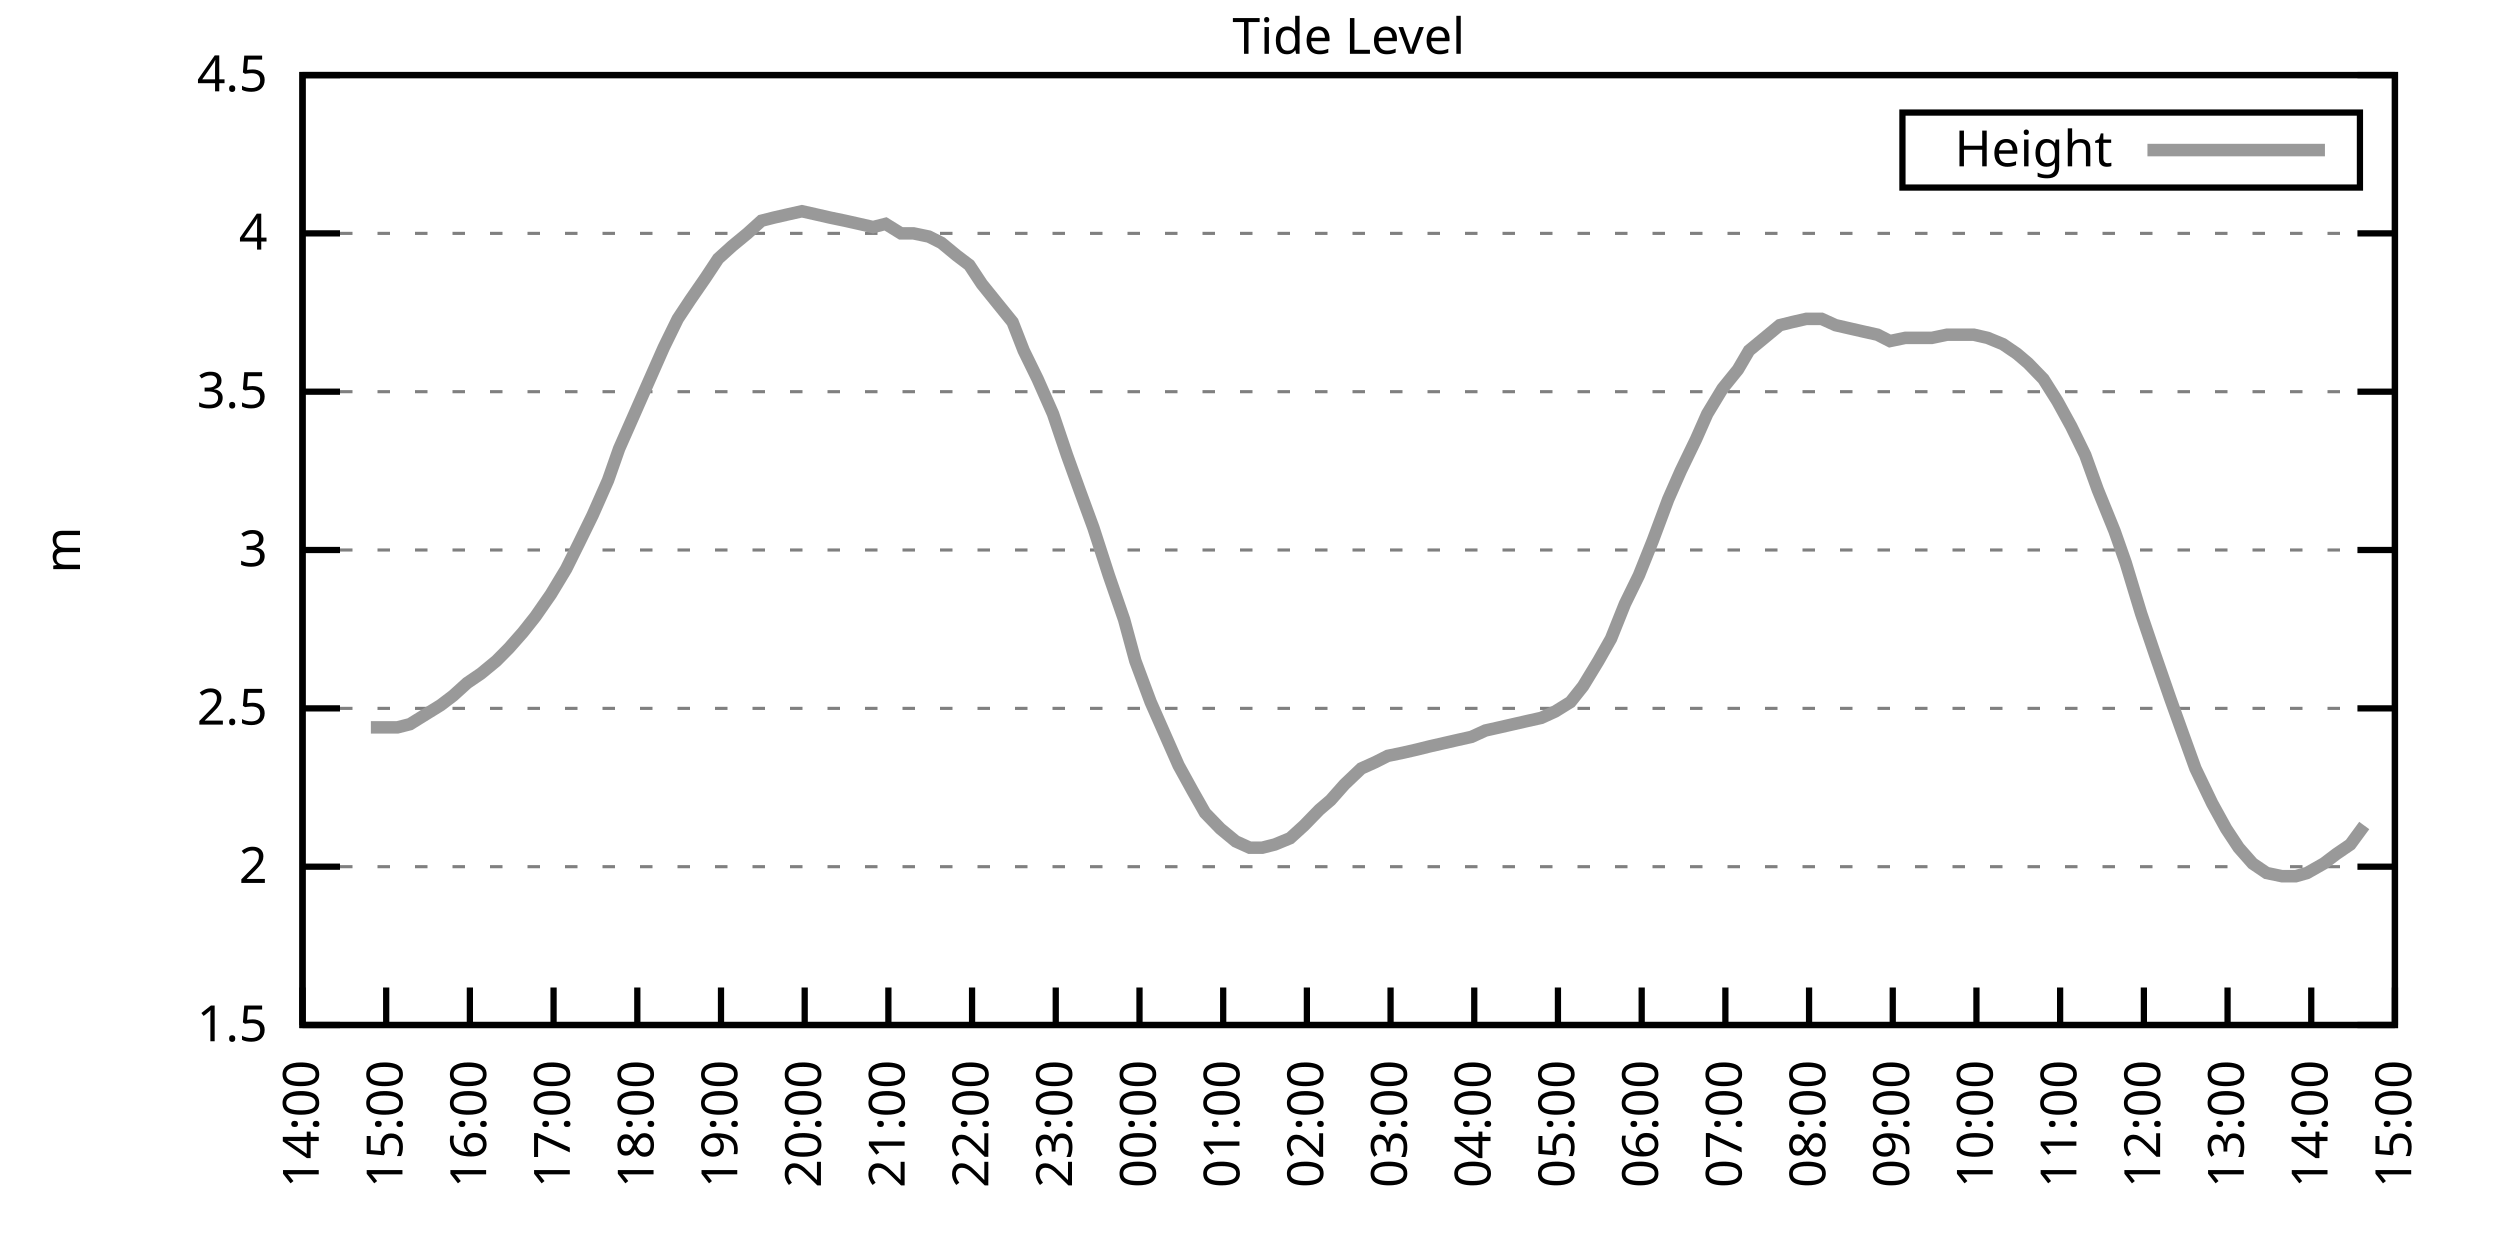
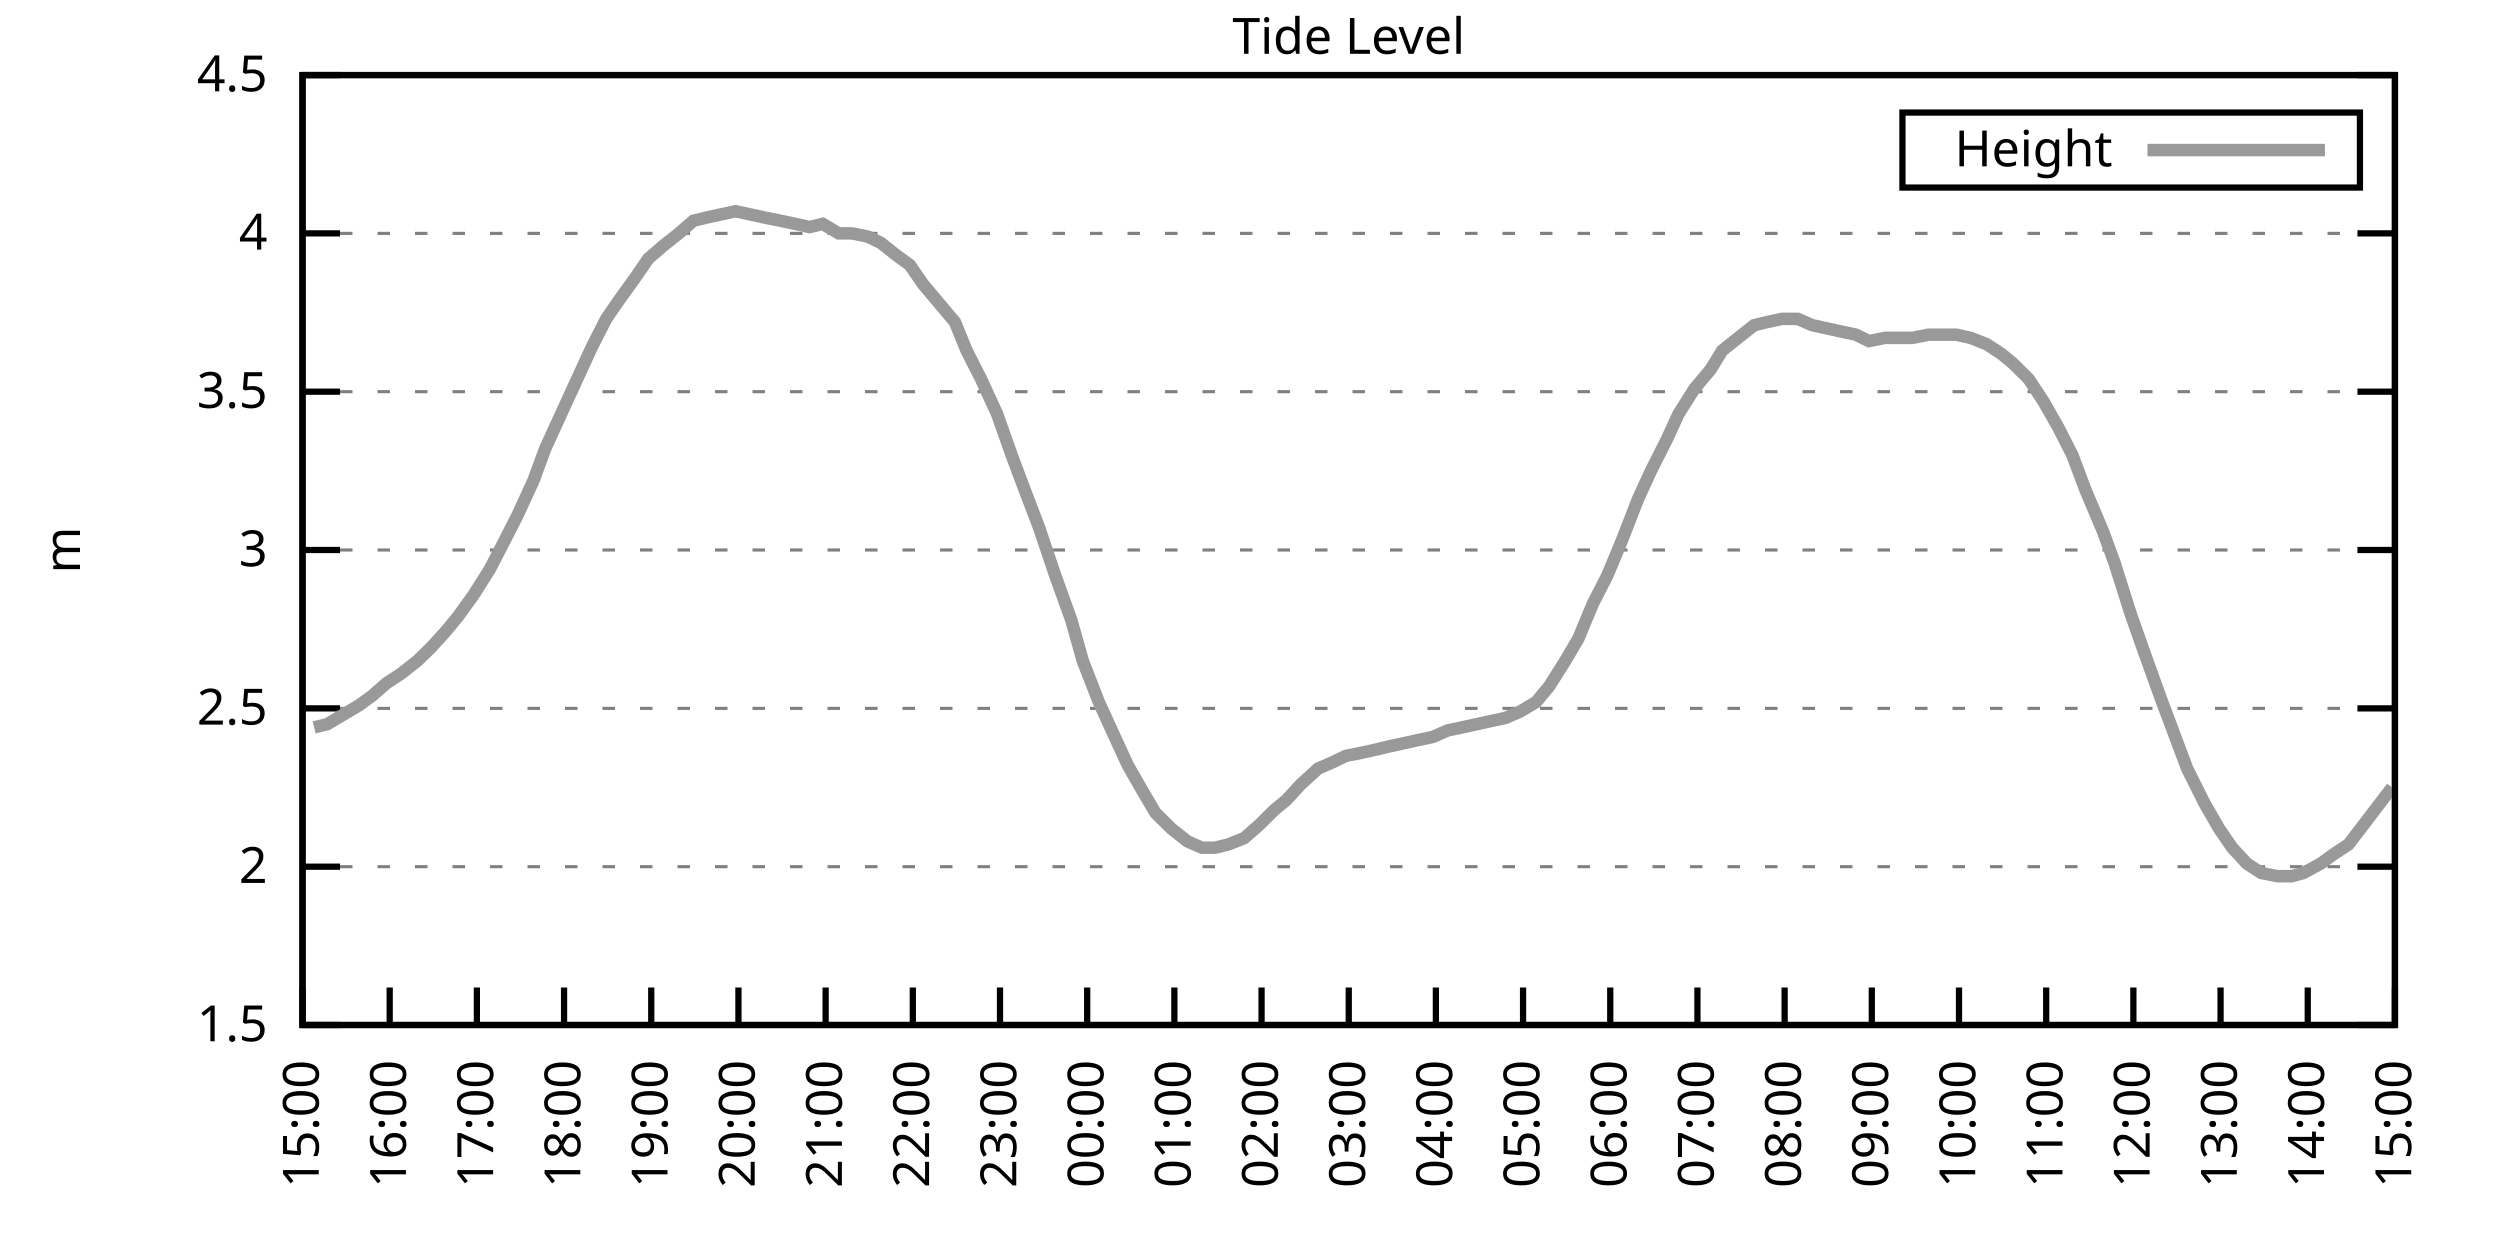
<svg xmlns="http://www.w3.org/2000/svg" xmlns:xlink="http://www.w3.org/1999/xlink" width="400" height="200" viewBox="0 0 400 200">
  <g id="gnuplot_canvas">
    <rect x="0" y="0" width="400" height="200" fill="none" />
    <defs>
      <circle id="gpDot" r="0.5" stroke-width="0.5" stroke="currentColor" />
      <path id="gpPt0" stroke-width="0.333" stroke="currentColor" d="M-1,0 h2 M0,-1 v2" />
      <path id="gpPt1" stroke-width="0.333" stroke="currentColor" d="M-1,-1 L1,1 M1,-1 L-1,1" />
      <path id="gpPt2" stroke-width="0.333" stroke="currentColor" d="M-1,0 L1,0 M0,-1 L0,1 M-1,-1 L1,1 M-1,1 L1,-1" />
      <rect id="gpPt3" stroke-width="0.333" stroke="currentColor" x="-1" y="-1" width="2" height="2" />
      <rect id="gpPt4" stroke-width="0.333" stroke="currentColor" fill="currentColor" x="-1" y="-1" width="2" height="2" />
      <circle id="gpPt5" stroke-width="0.333" stroke="currentColor" cx="0" cy="0" r="1" />
      <use xlink:href="#gpPt5" id="gpPt6" fill="currentColor" stroke="none" />
      <path id="gpPt7" stroke-width="0.333" stroke="currentColor" d="M0,-1.33 L-1.33,0.67 L1.33,0.67 z" />
      <use xlink:href="#gpPt7" id="gpPt8" fill="currentColor" stroke="none" />
      <use xlink:href="#gpPt7" id="gpPt9" stroke="currentColor" transform="rotate(180)" />
      <use xlink:href="#gpPt9" id="gpPt10" fill="currentColor" stroke="none" />
      <use xlink:href="#gpPt3" id="gpPt11" stroke="currentColor" transform="rotate(45)" />
      <use xlink:href="#gpPt11" id="gpPt12" fill="currentColor" stroke="none" />
      <path id="gpPt13" stroke-width="0.333" stroke="currentColor" d="M0,1.330 L1.265,0.411 L0.782,-1.067 L-0.782,-1.076 L-1.265,0.411 z" />
      <use xlink:href="#gpPt13" id="gpPt14" fill="currentColor" stroke="none" />
      <filter id="textbox" filterUnits="objectBoundingBox" x="0" y="0" height="1" width="1">
        <feFlood flood-color="white" flood-opacity="1" result="bgnd" />
        <feComposite in="SourceGraphic" in2="bgnd" operator="atop" />
      </filter>
      <filter id="greybox" filterUnits="objectBoundingBox" x="0" y="0" height="1" width="1">
        <feFlood flood-color="lightgrey" flood-opacity="1" result="grey" />
        <feComposite in="SourceGraphic" in2="grey" operator="atop" />
      </filter>
    </defs>
    <g fill="none" color="white" stroke="currentColor" stroke-width="1.00" stroke-linecap="butt" stroke-linejoin="miter">
</g>
    <g fill="none" color="black" stroke="currentColor" stroke-width="1.00" stroke-linecap="butt" stroke-linejoin="miter">
      <g stroke="none" shape-rendering="crispEdges">
        <polygon fill="rgb(255, 255, 255)" points="48.40,164.00 383.18,164.00 383.18,12.02 48.40,12.02 " />
      </g>
    </g>
    <g fill="none" color="black" stroke="currentColor" stroke-width="1.00" stroke-linecap="butt" stroke-linejoin="miter">
</g>
    <g fill="none" color="black" stroke="black" stroke-width="0.50" stroke-linecap="butt" stroke-linejoin="miter">
</g>
    <g fill="none" color="gray" stroke="currentColor" stroke-width="0.50" stroke-linecap="butt" stroke-linejoin="miter">
      <path stroke="gray" stroke-dasharray="2,4" class="gridline" d="M48.40,164.00 L383.19,164.00  " />
    </g>
    <g fill="none" color="gray" stroke="gray" stroke-width="1.00" stroke-linecap="butt" stroke-linejoin="miter">
</g>
    <g fill="none" color="black" stroke="currentColor" stroke-width="1.00" stroke-linecap="butt" stroke-linejoin="miter">
      <path stroke="black" d="M48.40,164.00 L54.40,164.00 M383.19,164.00 L377.19,164.00  " />
      <g transform="translate(42.80,166.60)" stroke="none" fill="black" font-family="Sans" font-size="8.00" text-anchor="end">
        <text>
          <tspan font-family="Sans"> 1.5</tspan>
        </text>
      </g>
    </g>
    <g fill="none" color="black" stroke="currentColor" stroke-width="1.00" stroke-linecap="butt" stroke-linejoin="miter">
</g>
    <g fill="none" color="black" stroke="black" stroke-width="0.50" stroke-linecap="butt" stroke-linejoin="miter">
</g>
    <g fill="none" color="gray" stroke="currentColor" stroke-width="0.50" stroke-linecap="butt" stroke-linejoin="miter">
      <path stroke="gray" stroke-dasharray="2,4" class="gridline" d="M48.40,138.67 L383.19,138.67  " />
    </g>
    <g fill="none" color="gray" stroke="gray" stroke-width="1.00" stroke-linecap="butt" stroke-linejoin="miter">
</g>
    <g fill="none" color="black" stroke="currentColor" stroke-width="1.00" stroke-linecap="butt" stroke-linejoin="miter">
      <path stroke="black" d="M48.40,138.67 L54.40,138.67 M383.19,138.67 L377.19,138.67  " />
      <g transform="translate(42.80,141.27)" stroke="none" fill="black" font-family="Sans" font-size="8.00" text-anchor="end">
        <text>
          <tspan font-family="Sans"> 2</tspan>
        </text>
      </g>
    </g>
    <g fill="none" color="black" stroke="currentColor" stroke-width="1.00" stroke-linecap="butt" stroke-linejoin="miter">
</g>
    <g fill="none" color="black" stroke="black" stroke-width="0.50" stroke-linecap="butt" stroke-linejoin="miter">
</g>
    <g fill="none" color="gray" stroke="currentColor" stroke-width="0.50" stroke-linecap="butt" stroke-linejoin="miter">
      <path stroke="gray" stroke-dasharray="2,4" class="gridline" d="M48.40,113.34 L383.19,113.34  " />
    </g>
    <g fill="none" color="gray" stroke="gray" stroke-width="1.00" stroke-linecap="butt" stroke-linejoin="miter">
</g>
    <g fill="none" color="black" stroke="currentColor" stroke-width="1.00" stroke-linecap="butt" stroke-linejoin="miter">
      <path stroke="black" d="M48.40,113.34 L54.40,113.34 M383.19,113.34 L377.19,113.34  " />
      <g transform="translate(42.80,115.94)" stroke="none" fill="black" font-family="Sans" font-size="8.00" text-anchor="end">
        <text>
          <tspan font-family="Sans"> 2.5</tspan>
        </text>
      </g>
    </g>
    <g fill="none" color="black" stroke="currentColor" stroke-width="1.00" stroke-linecap="butt" stroke-linejoin="miter">
</g>
    <g fill="none" color="black" stroke="black" stroke-width="0.50" stroke-linecap="butt" stroke-linejoin="miter">
</g>
    <g fill="none" color="gray" stroke="currentColor" stroke-width="0.50" stroke-linecap="butt" stroke-linejoin="miter">
      <path stroke="gray" stroke-dasharray="2,4" class="gridline" d="M48.40,88.00 L383.19,88.00  " />
    </g>
    <g fill="none" color="gray" stroke="gray" stroke-width="1.00" stroke-linecap="butt" stroke-linejoin="miter">
</g>
    <g fill="none" color="black" stroke="currentColor" stroke-width="1.00" stroke-linecap="butt" stroke-linejoin="miter">
      <path stroke="black" d="M48.40,88.00 L54.40,88.00 M383.19,88.00 L377.19,88.00  " />
      <g transform="translate(42.80,90.60)" stroke="none" fill="black" font-family="Sans" font-size="8.00" text-anchor="end">
        <text>
          <tspan font-family="Sans"> 3</tspan>
        </text>
      </g>
    </g>
    <g fill="none" color="black" stroke="currentColor" stroke-width="1.00" stroke-linecap="butt" stroke-linejoin="miter">
</g>
    <g fill="none" color="black" stroke="black" stroke-width="0.50" stroke-linecap="butt" stroke-linejoin="miter">
</g>
    <g fill="none" color="gray" stroke="currentColor" stroke-width="0.50" stroke-linecap="butt" stroke-linejoin="miter">
      <path stroke="gray" stroke-dasharray="2,4" class="gridline" d="M48.40,62.67 L383.19,62.67  " />
    </g>
    <g fill="none" color="gray" stroke="gray" stroke-width="1.00" stroke-linecap="butt" stroke-linejoin="miter">
</g>
    <g fill="none" color="black" stroke="currentColor" stroke-width="1.00" stroke-linecap="butt" stroke-linejoin="miter">
      <path stroke="black" d="M48.40,62.67 L54.40,62.67 M383.19,62.67 L377.19,62.67  " />
      <g transform="translate(42.80,65.27)" stroke="none" fill="black" font-family="Sans" font-size="8.00" text-anchor="end">
        <text>
          <tspan font-family="Sans"> 3.5</tspan>
        </text>
      </g>
    </g>
    <g fill="none" color="black" stroke="currentColor" stroke-width="1.00" stroke-linecap="butt" stroke-linejoin="miter">
</g>
    <g fill="none" color="black" stroke="black" stroke-width="0.50" stroke-linecap="butt" stroke-linejoin="miter">
</g>
    <g fill="none" color="gray" stroke="currentColor" stroke-width="0.50" stroke-linecap="butt" stroke-linejoin="miter">
      <path stroke="gray" stroke-dasharray="2,4" class="gridline" d="M48.40,37.34 L383.19,37.34  " />
    </g>
    <g fill="none" color="gray" stroke="gray" stroke-width="1.00" stroke-linecap="butt" stroke-linejoin="miter">
</g>
    <g fill="none" color="black" stroke="currentColor" stroke-width="1.00" stroke-linecap="butt" stroke-linejoin="miter">
      <path stroke="black" d="M48.40,37.34 L54.40,37.34 M383.19,37.34 L377.19,37.34  " />
      <g transform="translate(42.80,39.94)" stroke="none" fill="black" font-family="Sans" font-size="8.00" text-anchor="end">
        <text>
          <tspan font-family="Sans"> 4</tspan>
        </text>
      </g>
    </g>
    <g fill="none" color="black" stroke="currentColor" stroke-width="1.00" stroke-linecap="butt" stroke-linejoin="miter">
</g>
    <g fill="none" color="black" stroke="black" stroke-width="0.50" stroke-linecap="butt" stroke-linejoin="miter">
</g>
    <g fill="none" color="gray" stroke="currentColor" stroke-width="0.50" stroke-linecap="butt" stroke-linejoin="miter">
      <path stroke="gray" stroke-dasharray="2,4" class="gridline" d="M48.40,12.01 L383.19,12.01  " />
    </g>
    <g fill="none" color="gray" stroke="gray" stroke-width="1.00" stroke-linecap="butt" stroke-linejoin="miter">
</g>
    <g fill="none" color="black" stroke="currentColor" stroke-width="1.00" stroke-linecap="butt" stroke-linejoin="miter">
      <path stroke="black" d="M48.40,12.01 L54.40,12.01 M383.19,12.01 L377.19,12.01  " />
      <g transform="translate(42.80,14.61)" stroke="none" fill="black" font-family="Sans" font-size="8.00" text-anchor="end">
        <text>
          <tspan font-family="Sans"> 4.5</tspan>
        </text>
      </g>
    </g>
    <g fill="none" color="black" stroke="currentColor" stroke-width="1.00" stroke-linecap="butt" stroke-linejoin="miter">
      <path stroke="black" d="M48.40,164.00 L48.40,158.00  " />
      <g transform="translate(51.00,169.60) rotate(270.00)" stroke="none" fill="black" font-family="Sans" font-size="8.00" text-anchor="end">
        <text>
-           <tspan font-family="Sans">14:00</tspan>
-         </text>
-       </g>
-     </g>
-     <g fill="none" color="black" stroke="currentColor" stroke-width="1.00" stroke-linecap="butt" stroke-linejoin="miter">
-       <path stroke="black" d="M61.79,164.00 L61.79,158.00  " />
-       <g transform="translate(64.39,169.60) rotate(270.00)" stroke="none" fill="black" font-family="Sans" font-size="8.00" text-anchor="end">
-         <text>
          <tspan font-family="Sans">15:00</tspan>
        </text>
      </g>
    </g>
    <g fill="none" color="black" stroke="currentColor" stroke-width="1.00" stroke-linecap="butt" stroke-linejoin="miter">
-       <path stroke="black" d="M75.18,164.00 L75.18,158.00  " />
-       <g transform="translate(77.78,169.60) rotate(270.00)" stroke="none" fill="black" font-family="Sans" font-size="8.00" text-anchor="end">
+       <path stroke="black" d="M62.35,164.00 L62.35,158.00  " />
+       <g transform="translate(64.95,169.60) rotate(270.00)" stroke="none" fill="black" font-family="Sans" font-size="8.00" text-anchor="end">
        <text>
          <tspan font-family="Sans">16:00</tspan>
        </text>
      </g>
    </g>
    <g fill="none" color="black" stroke="currentColor" stroke-width="1.00" stroke-linecap="butt" stroke-linejoin="miter">
-       <path stroke="black" d="M88.57,164.00 L88.57,158.00  " />
-       <g transform="translate(91.17,169.60) rotate(270.00)" stroke="none" fill="black" font-family="Sans" font-size="8.00" text-anchor="end">
+       <path stroke="black" d="M76.30,164.00 L76.30,158.00  " />
+       <g transform="translate(78.90,169.60) rotate(270.00)" stroke="none" fill="black" font-family="Sans" font-size="8.00" text-anchor="end">
        <text>
          <tspan font-family="Sans">17:00</tspan>
        </text>
      </g>
    </g>
    <g fill="none" color="black" stroke="currentColor" stroke-width="1.00" stroke-linecap="butt" stroke-linejoin="miter">
-       <path stroke="black" d="M101.97,164.00 L101.97,158.00  " />
-       <g transform="translate(104.57,169.60) rotate(270.00)" stroke="none" fill="black" font-family="Sans" font-size="8.00" text-anchor="end">
+       <path stroke="black" d="M90.25,164.00 L90.25,158.00  " />
+       <g transform="translate(92.85,169.60) rotate(270.00)" stroke="none" fill="black" font-family="Sans" font-size="8.00" text-anchor="end">
        <text>
          <tspan font-family="Sans">18:00</tspan>
        </text>
      </g>
    </g>
    <g fill="none" color="black" stroke="currentColor" stroke-width="1.00" stroke-linecap="butt" stroke-linejoin="miter">
-       <path stroke="black" d="M115.36,164.00 L115.36,158.00  " />
-       <g transform="translate(117.96,169.60) rotate(270.00)" stroke="none" fill="black" font-family="Sans" font-size="8.00" text-anchor="end">
+       <path stroke="black" d="M104.20,164.00 L104.20,158.00  " />
+       <g transform="translate(106.80,169.60) rotate(270.00)" stroke="none" fill="black" font-family="Sans" font-size="8.00" text-anchor="end">
        <text>
          <tspan font-family="Sans">19:00</tspan>
        </text>
      </g>
    </g>
    <g fill="none" color="black" stroke="currentColor" stroke-width="1.00" stroke-linecap="butt" stroke-linejoin="miter">
-       <path stroke="black" d="M128.75,164.00 L128.75,158.00  " />
-       <g transform="translate(131.35,169.60) rotate(270.00)" stroke="none" fill="black" font-family="Sans" font-size="8.00" text-anchor="end">
+       <path stroke="black" d="M118.15,164.00 L118.15,158.00  " />
+       <g transform="translate(120.75,169.60) rotate(270.00)" stroke="none" fill="black" font-family="Sans" font-size="8.00" text-anchor="end">
        <text>
          <tspan font-family="Sans">20:00</tspan>
        </text>
      </g>
    </g>
    <g fill="none" color="black" stroke="currentColor" stroke-width="1.00" stroke-linecap="butt" stroke-linejoin="miter">
-       <path stroke="black" d="M142.14,164.00 L142.14,158.00  " />
-       <g transform="translate(144.74,169.60) rotate(270.00)" stroke="none" fill="black" font-family="Sans" font-size="8.00" text-anchor="end">
+       <path stroke="black" d="M132.10,164.00 L132.10,158.00  " />
+       <g transform="translate(134.70,169.60) rotate(270.00)" stroke="none" fill="black" font-family="Sans" font-size="8.00" text-anchor="end">
        <text>
          <tspan font-family="Sans">21:00</tspan>
        </text>
      </g>
    </g>
    <g fill="none" color="black" stroke="currentColor" stroke-width="1.00" stroke-linecap="butt" stroke-linejoin="miter">
-       <path stroke="black" d="M155.53,164.00 L155.53,158.00  " />
-       <g transform="translate(158.13,169.60) rotate(270.00)" stroke="none" fill="black" font-family="Sans" font-size="8.00" text-anchor="end">
+       <path stroke="black" d="M146.05,164.00 L146.05,158.00  " />
+       <g transform="translate(148.65,169.60) rotate(270.00)" stroke="none" fill="black" font-family="Sans" font-size="8.00" text-anchor="end">
        <text>
          <tspan font-family="Sans">22:00</tspan>
        </text>
      </g>
    </g>
    <g fill="none" color="black" stroke="currentColor" stroke-width="1.00" stroke-linecap="butt" stroke-linejoin="miter">
-       <path stroke="black" d="M168.92,164.00 L168.92,158.00  " />
-       <g transform="translate(171.52,169.60) rotate(270.00)" stroke="none" fill="black" font-family="Sans" font-size="8.00" text-anchor="end">
+       <path stroke="black" d="M160.00,164.00 L160.00,158.00  " />
+       <g transform="translate(162.60,169.60) rotate(270.00)" stroke="none" fill="black" font-family="Sans" font-size="8.00" text-anchor="end">
        <text>
          <tspan font-family="Sans">23:00</tspan>
        </text>
      </g>
    </g>
    <g fill="none" color="black" stroke="currentColor" stroke-width="1.00" stroke-linecap="butt" stroke-linejoin="miter">
-       <path stroke="black" d="M182.32,164.00 L182.32,158.00  " />
-       <g transform="translate(184.92,169.60) rotate(270.00)" stroke="none" fill="black" font-family="Sans" font-size="8.00" text-anchor="end">
+       <path stroke="black" d="M173.95,164.00 L173.95,158.00  " />
+       <g transform="translate(176.55,169.60) rotate(270.00)" stroke="none" fill="black" font-family="Sans" font-size="8.00" text-anchor="end">
        <text>
          <tspan font-family="Sans">00:00</tspan>
        </text>
      </g>
    </g>
    <g fill="none" color="black" stroke="currentColor" stroke-width="1.00" stroke-linecap="butt" stroke-linejoin="miter">
-       <path stroke="black" d="M195.71,164.00 L195.71,158.00  " />
-       <g transform="translate(198.31,169.60) rotate(270.00)" stroke="none" fill="black" font-family="Sans" font-size="8.00" text-anchor="end">
+       <path stroke="black" d="M187.90,164.00 L187.90,158.00  " />
+       <g transform="translate(190.50,169.60) rotate(270.00)" stroke="none" fill="black" font-family="Sans" font-size="8.00" text-anchor="end">
        <text>
          <tspan font-family="Sans">01:00</tspan>
        </text>
      </g>
    </g>
    <g fill="none" color="black" stroke="currentColor" stroke-width="1.00" stroke-linecap="butt" stroke-linejoin="miter">
-       <path stroke="black" d="M209.10,164.00 L209.10,158.00  " />
-       <g transform="translate(211.70,169.60) rotate(270.00)" stroke="none" fill="black" font-family="Sans" font-size="8.00" text-anchor="end">
+       <path stroke="black" d="M201.85,164.00 L201.85,158.00  " />
+       <g transform="translate(204.45,169.60) rotate(270.00)" stroke="none" fill="black" font-family="Sans" font-size="8.00" text-anchor="end">
        <text>
          <tspan font-family="Sans">02:00</tspan>
        </text>
      </g>
    </g>
    <g fill="none" color="black" stroke="currentColor" stroke-width="1.00" stroke-linecap="butt" stroke-linejoin="miter">
-       <path stroke="black" d="M222.49,164.00 L222.49,158.00  " />
-       <g transform="translate(225.09,169.60) rotate(270.00)" stroke="none" fill="black" font-family="Sans" font-size="8.00" text-anchor="end">
+       <path stroke="black" d="M215.80,164.00 L215.80,158.00  " />
+       <g transform="translate(218.40,169.60) rotate(270.00)" stroke="none" fill="black" font-family="Sans" font-size="8.00" text-anchor="end">
        <text>
          <tspan font-family="Sans">03:00</tspan>
        </text>
      </g>
    </g>
    <g fill="none" color="black" stroke="currentColor" stroke-width="1.00" stroke-linecap="butt" stroke-linejoin="miter">
-       <path stroke="black" d="M235.88,164.00 L235.88,158.00  " />
-       <g transform="translate(238.48,169.60) rotate(270.00)" stroke="none" fill="black" font-family="Sans" font-size="8.00" text-anchor="end">
+       <path stroke="black" d="M229.74,164.00 L229.74,158.00  " />
+       <g transform="translate(232.34,169.60) rotate(270.00)" stroke="none" fill="black" font-family="Sans" font-size="8.00" text-anchor="end">
        <text>
          <tspan font-family="Sans">04:00</tspan>
        </text>
      </g>
    </g>
    <g fill="none" color="black" stroke="currentColor" stroke-width="1.00" stroke-linecap="butt" stroke-linejoin="miter">
-       <path stroke="black" d="M249.27,164.00 L249.27,158.00  " />
-       <g transform="translate(251.87,169.60) rotate(270.00)" stroke="none" fill="black" font-family="Sans" font-size="8.00" text-anchor="end">
+       <path stroke="black" d="M243.69,164.00 L243.69,158.00  " />
+       <g transform="translate(246.29,169.60) rotate(270.00)" stroke="none" fill="black" font-family="Sans" font-size="8.00" text-anchor="end">
        <text>
          <tspan font-family="Sans">05:00</tspan>
        </text>
      </g>
    </g>
    <g fill="none" color="black" stroke="currentColor" stroke-width="1.00" stroke-linecap="butt" stroke-linejoin="miter">
-       <path stroke="black" d="M262.67,164.00 L262.67,158.00  " />
-       <g transform="translate(265.27,169.60) rotate(270.00)" stroke="none" fill="black" font-family="Sans" font-size="8.00" text-anchor="end">
+       <path stroke="black" d="M257.64,164.00 L257.64,158.00  " />
+       <g transform="translate(260.24,169.60) rotate(270.00)" stroke="none" fill="black" font-family="Sans" font-size="8.00" text-anchor="end">
        <text>
          <tspan font-family="Sans">06:00</tspan>
        </text>
      </g>
    </g>
    <g fill="none" color="black" stroke="currentColor" stroke-width="1.00" stroke-linecap="butt" stroke-linejoin="miter">
-       <path stroke="black" d="M276.06,164.00 L276.06,158.00  " />
-       <g transform="translate(278.66,169.60) rotate(270.00)" stroke="none" fill="black" font-family="Sans" font-size="8.00" text-anchor="end">
+       <path stroke="black" d="M271.59,164.00 L271.59,158.00  " />
+       <g transform="translate(274.19,169.60) rotate(270.00)" stroke="none" fill="black" font-family="Sans" font-size="8.00" text-anchor="end">
        <text>
          <tspan font-family="Sans">07:00</tspan>
        </text>
      </g>
    </g>
    <g fill="none" color="black" stroke="currentColor" stroke-width="1.00" stroke-linecap="butt" stroke-linejoin="miter">
-       <path stroke="black" d="M289.45,164.00 L289.45,158.00  " />
-       <g transform="translate(292.05,169.60) rotate(270.00)" stroke="none" fill="black" font-family="Sans" font-size="8.00" text-anchor="end">
+       <path stroke="black" d="M285.54,164.00 L285.54,158.00  " />
+       <g transform="translate(288.14,169.60) rotate(270.00)" stroke="none" fill="black" font-family="Sans" font-size="8.00" text-anchor="end">
        <text>
          <tspan font-family="Sans">08:00</tspan>
        </text>
      </g>
    </g>
    <g fill="none" color="black" stroke="currentColor" stroke-width="1.00" stroke-linecap="butt" stroke-linejoin="miter">
-       <path stroke="black" d="M302.84,164.00 L302.84,158.00  " />
-       <g transform="translate(305.44,169.60) rotate(270.00)" stroke="none" fill="black" font-family="Sans" font-size="8.00" text-anchor="end">
+       <path stroke="black" d="M299.49,164.00 L299.49,158.00  " />
+       <g transform="translate(302.09,169.60) rotate(270.00)" stroke="none" fill="black" font-family="Sans" font-size="8.00" text-anchor="end">
        <text>
          <tspan font-family="Sans">09:00</tspan>
        </text>
      </g>
    </g>
    <g fill="none" color="black" stroke="currentColor" stroke-width="1.00" stroke-linecap="butt" stroke-linejoin="miter">
-       <path stroke="black" d="M316.23,164.00 L316.23,158.00  " />
-       <g transform="translate(318.83,169.60) rotate(270.00)" stroke="none" fill="black" font-family="Sans" font-size="8.00" text-anchor="end">
+       <path stroke="black" d="M313.44,164.00 L313.44,158.00  " />
+       <g transform="translate(316.04,169.60) rotate(270.00)" stroke="none" fill="black" font-family="Sans" font-size="8.00" text-anchor="end">
        <text>
          <tspan font-family="Sans">10:00</tspan>
        </text>
      </g>
    </g>
    <g fill="none" color="black" stroke="currentColor" stroke-width="1.00" stroke-linecap="butt" stroke-linejoin="miter">
-       <path stroke="black" d="M329.62,164.00 L329.62,158.00  " />
-       <g transform="translate(332.22,169.60) rotate(270.00)" stroke="none" fill="black" font-family="Sans" font-size="8.00" text-anchor="end">
+       <path stroke="black" d="M327.39,164.00 L327.39,158.00  " />
+       <g transform="translate(329.99,169.60) rotate(270.00)" stroke="none" fill="black" font-family="Sans" font-size="8.00" text-anchor="end">
        <text>
          <tspan font-family="Sans">11:00</tspan>
        </text>
      </g>
    </g>
    <g fill="none" color="black" stroke="currentColor" stroke-width="1.00" stroke-linecap="butt" stroke-linejoin="miter">
-       <path stroke="black" d="M343.02,164.00 L343.02,158.00  " />
-       <g transform="translate(345.62,169.60) rotate(270.00)" stroke="none" fill="black" font-family="Sans" font-size="8.00" text-anchor="end">
+       <path stroke="black" d="M341.34,164.00 L341.34,158.00  " />
+       <g transform="translate(343.94,169.60) rotate(270.00)" stroke="none" fill="black" font-family="Sans" font-size="8.00" text-anchor="end">
        <text>
          <tspan font-family="Sans">12:00</tspan>
        </text>
      </g>
    </g>
    <g fill="none" color="black" stroke="currentColor" stroke-width="1.00" stroke-linecap="butt" stroke-linejoin="miter">
-       <path stroke="black" d="M356.41,164.00 L356.41,158.00  " />
-       <g transform="translate(359.01,169.60) rotate(270.00)" stroke="none" fill="black" font-family="Sans" font-size="8.00" text-anchor="end">
+       <path stroke="black" d="M355.29,164.00 L355.29,158.00  " />
+       <g transform="translate(357.89,169.60) rotate(270.00)" stroke="none" fill="black" font-family="Sans" font-size="8.00" text-anchor="end">
        <text>
          <tspan font-family="Sans">13:00</tspan>
        </text>
      </g>
    </g>
    <g fill="none" color="black" stroke="currentColor" stroke-width="1.00" stroke-linecap="butt" stroke-linejoin="miter">
-       <path stroke="black" d="M369.80,164.00 L369.80,158.00  " />
-       <g transform="translate(372.40,169.60) rotate(270.00)" stroke="none" fill="black" font-family="Sans" font-size="8.00" text-anchor="end">
+       <path stroke="black" d="M369.24,164.00 L369.24,158.00  " />
+       <g transform="translate(371.84,169.60) rotate(270.00)" stroke="none" fill="black" font-family="Sans" font-size="8.00" text-anchor="end">
        <text>
          <tspan font-family="Sans">14:00</tspan>
        </text>
      </g>
    </g>
    <g fill="none" color="black" stroke="currentColor" stroke-width="1.00" stroke-linecap="butt" stroke-linejoin="miter">
      <path stroke="black" d="M383.19,164.00 L383.19,158.00  " />
      <g transform="translate(385.79,169.60) rotate(270.00)" stroke="none" fill="black" font-family="Sans" font-size="8.00" text-anchor="end">
        <text>
          <tspan font-family="Sans">15:00</tspan>
        </text>
      </g>
    </g>
    <g fill="none" color="black" stroke="currentColor" stroke-width="1.00" stroke-linecap="butt" stroke-linejoin="miter">
</g>
    <g fill="none" color="black" stroke="currentColor" stroke-width="1.00" stroke-linecap="butt" stroke-linejoin="miter">
      <path stroke="black" d="M48.40,12.01 L48.40,164.00 L383.19,164.00 L383.19,12.01 L48.40,12.01 Z  " />
    </g>
    <g fill="none" color="black" stroke="currentColor" stroke-width="1.00" stroke-linecap="butt" stroke-linejoin="miter">
</g>
    <g fill="none" color="black" stroke="currentColor" stroke-width="1.00" stroke-linecap="butt" stroke-linejoin="miter">
      <path stroke="black" d="M304.39,30.01 L304.39,18.01 L377.59,18.01 L377.59,30.01 L304.39,30.01 Z  " />
    </g>
    <g id="Tide_level_plot_1">
      <g fill="none" color="white" stroke="black" stroke-width="2.00" stroke-linecap="butt" stroke-linejoin="miter">
</g>
      <g fill="none" color="black" stroke="currentColor" stroke-width="2.00" stroke-linecap="butt" stroke-linejoin="miter">
        <g transform="translate(337.99,26.61)" stroke="none" fill="black" font-family="Sans" font-size="8.00" text-anchor="end">
          <text>
            <tspan font-family="Sans">Height</tspan>
          </text>
        </g>
      </g>
      <g fill="none" color="black" stroke="currentColor" stroke-width="2.00" stroke-linecap="butt" stroke-linejoin="miter">
-         <path stroke="rgb(153, 153, 153)" d="M343.59,24.01 L371.99,24.01 M59.34,116.38 L61.57,116.38 L63.58,116.38 L65.59,115.87 L68.04,114.35 L70.50,112.83   L72.50,111.31 L74.74,109.28 L76.97,107.76 L79.42,105.74 L81.43,103.71 L83.66,101.18 L85.67,98.64 L88.13,95.10   L90.58,91.04 L92.59,86.99 L94.82,82.43 L97.28,76.86 L99.06,71.79 L101.52,66.22 L103.75,61.15 L106.21,55.58   L108.44,51.02 L110.45,47.98 L112.90,44.43 L114.91,41.39 L117.14,39.37 L119.60,37.34 L121.83,35.32 L123.84,34.81   L126.07,34.30 L128.30,33.80 L130.54,34.30 L132.77,34.81 L135.22,35.32 L137.45,35.82 L139.69,36.33 L141.69,35.82   L144.15,37.34 L146.16,37.34 L148.61,37.85 L150.62,38.86 L153.08,40.89 L155.09,42.41 L157.10,45.45 L159.55,48.49   L162.01,51.53 L163.79,56.09 L166.02,60.65 L168.48,66.22 L170.71,72.81 L172.72,78.38 L174.95,84.46 L177.41,92.06   L179.86,99.15 L181.65,105.74 L184.10,112.32 L186.56,117.90 L188.57,122.46 L190.80,126.51 L192.81,130.06 L195.26,132.59   L197.72,134.62 L199.95,135.63 L201.96,135.63 L203.97,135.12 L206.42,134.11 L208.65,132.08 L211.11,129.55 L212.89,128.03   L215.13,125.50 L217.80,122.96 L220.04,121.95 L222.04,120.94 L224.50,120.43 L226.73,119.92 L228.74,119.42 L230.97,118.91   L233.20,118.40 L235.44,117.90 L237.67,116.88 L239.90,116.38 L242.13,115.87 L244.36,115.36 L246.60,114.86 L248.83,113.84   L251.28,112.32 L253.29,109.79 L255.75,105.74 L257.76,102.19 L259.99,96.62 L262.22,92.06 L264.45,86.49 L266.91,79.90   L268.92,75.34 L271.37,70.27 L273.16,66.22 L275.61,62.17 L278.07,59.13 L279.85,56.09 L282.31,54.06 L284.76,52.03   L286.77,51.53 L289.00,51.02 L291.46,51.02 L293.69,52.03 L295.92,52.54 L298.15,53.05 L300.39,53.55 L302.39,54.57   L304.85,54.06 L306.86,54.06 L309.09,54.06 L311.54,53.55 L313.78,53.55 L315.79,53.55 L318.02,54.06 L320.47,55.07   L322.70,56.59 L324.49,58.11 L326.95,60.65 L329.18,64.19 L331.41,68.25 L333.64,72.81 L335.65,78.38 L338.33,84.97   L340.11,90.03 L342.57,98.14 L344.80,104.72 L347.26,111.82 L349.26,117.39 L351.27,122.96 L353.95,128.54 L356.18,132.59   L358.19,135.63 L360.42,138.16 L362.66,139.68 L365.11,140.19 L367.34,140.19 L369.13,139.68 L371.81,138.16 L373.82,136.64   L376.05,135.12 L378.28,132.08  " />
+         <path stroke="rgb(153, 153, 153)" d="M343.59,24.01 L371.99,24.01 M50.26,116.38 L52.35,115.87 L54.91,114.35 L57.47,112.83 L59.56,111.31 L61.88,109.28   L64.21,107.76 L66.77,105.74 L68.86,103.71 L71.18,101.18 L73.28,98.64 L75.83,95.10 L78.39,91.04 L80.48,86.99   L82.81,82.43 L85.37,76.86 L87.23,71.79 L89.78,66.22 L92.11,61.15 L94.67,55.58 L96.99,51.02 L99.08,47.98   L101.64,44.43 L103.73,41.39 L106.06,39.37 L108.62,37.34 L110.94,35.32 L113.03,34.81 L115.36,34.30 L117.68,33.80   L120.01,34.30 L122.33,34.81 L124.89,35.32 L127.22,35.82 L129.54,36.33 L131.63,35.82 L134.19,37.34 L136.28,37.34   L138.84,37.85 L140.93,38.86 L143.49,40.89 L145.58,42.41 L147.67,45.45 L150.23,48.49 L152.79,51.53 L154.65,56.09   L156.97,60.65 L159.53,66.22 L161.86,72.81 L163.95,78.38 L166.27,84.46 L168.83,92.06 L171.39,99.15 L173.25,105.74   L175.81,112.32 L178.36,117.90 L180.46,122.46 L182.78,126.51 L184.87,130.06 L187.43,132.59 L189.99,134.62 L192.31,135.63   L194.41,135.63 L196.50,135.12 L199.06,134.11 L201.38,132.08 L203.94,129.55 L205.80,128.03 L208.12,125.50 L210.91,122.96   L213.24,121.95 L215.33,120.94 L217.89,120.43 L220.21,119.92 L222.30,119.42 L224.63,118.91 L226.95,118.40 L229.28,117.90   L231.60,116.88 L233.93,116.38 L236.25,115.87 L238.58,115.36 L240.90,114.86 L243.23,113.84 L245.79,112.32 L247.88,109.79   L250.44,105.74 L252.53,102.19 L254.85,96.62 L257.18,92.06 L259.50,86.49 L262.06,79.90 L264.15,75.34 L266.71,70.27   L268.57,66.22 L271.13,62.17 L273.69,59.13 L275.55,56.09 L278.10,54.06 L280.66,52.03 L282.75,51.53 L285.08,51.02   L287.64,51.02 L289.96,52.03 L292.29,52.54 L294.61,53.05 L296.94,53.55 L299.03,54.57 L301.58,54.06 L303.68,54.06   L306.00,54.06 L308.56,53.55 L310.88,53.55 L312.98,53.55 L315.30,54.06 L317.86,55.07 L320.18,56.59 L322.04,58.11   L324.60,60.65 L326.93,64.19 L329.25,68.25 L331.58,72.81 L333.67,78.38 L336.46,84.97 L338.32,90.03 L340.88,98.14   L343.20,104.72 L345.76,111.82 L347.85,117.39 L349.94,122.96 L352.73,128.54 L355.06,132.59 L357.15,135.63 L359.48,138.16   L361.80,139.68 L364.36,140.19 L366.68,140.19 L368.54,139.68 L371.33,138.16 L373.43,136.64 L375.75,135.12 L378.08,132.08   L380.40,129.04 L382.73,126.00  " />
      </g>
    </g>
    <g fill="none" color="black" stroke="currentColor" stroke-width="2.00" stroke-linecap="butt" stroke-linejoin="miter">
</g>
    <g fill="none" color="black" stroke="black" stroke-width="1.00" stroke-linecap="butt" stroke-linejoin="miter">
</g>
    <g fill="none" color="black" stroke="currentColor" stroke-width="1.00" stroke-linecap="butt" stroke-linejoin="miter">
      <path stroke="black" d="M48.40,12.01 L48.40,164.00 L383.19,164.00 L383.19,12.01 L48.40,12.01 Z  " />
      <g transform="translate(12.80,88.01) rotate(270.00)" stroke="none" fill="black" font-family="Sans" font-size="8.00" text-anchor="middle">
        <text>
          <tspan font-family="Sans">m</tspan>
        </text>
      </g>
    </g>
    <g fill="none" color="black" stroke="currentColor" stroke-width="1.00" stroke-linecap="butt" stroke-linejoin="miter">
</g>
    <g fill="none" color="black" stroke="currentColor" stroke-width="1.00" stroke-linecap="butt" stroke-linejoin="miter">
      <g transform="translate(215.79,8.61)" stroke="none" fill="black" font-family="Sans" font-size="8.00" text-anchor="middle">
        <text>
          <tspan font-family="Sans">Tide Level</tspan>
        </text>
      </g>
    </g>
    <g fill="none" color="black" stroke="currentColor" stroke-width="1.00" stroke-linecap="butt" stroke-linejoin="miter">
</g>
  </g>
</svg>
